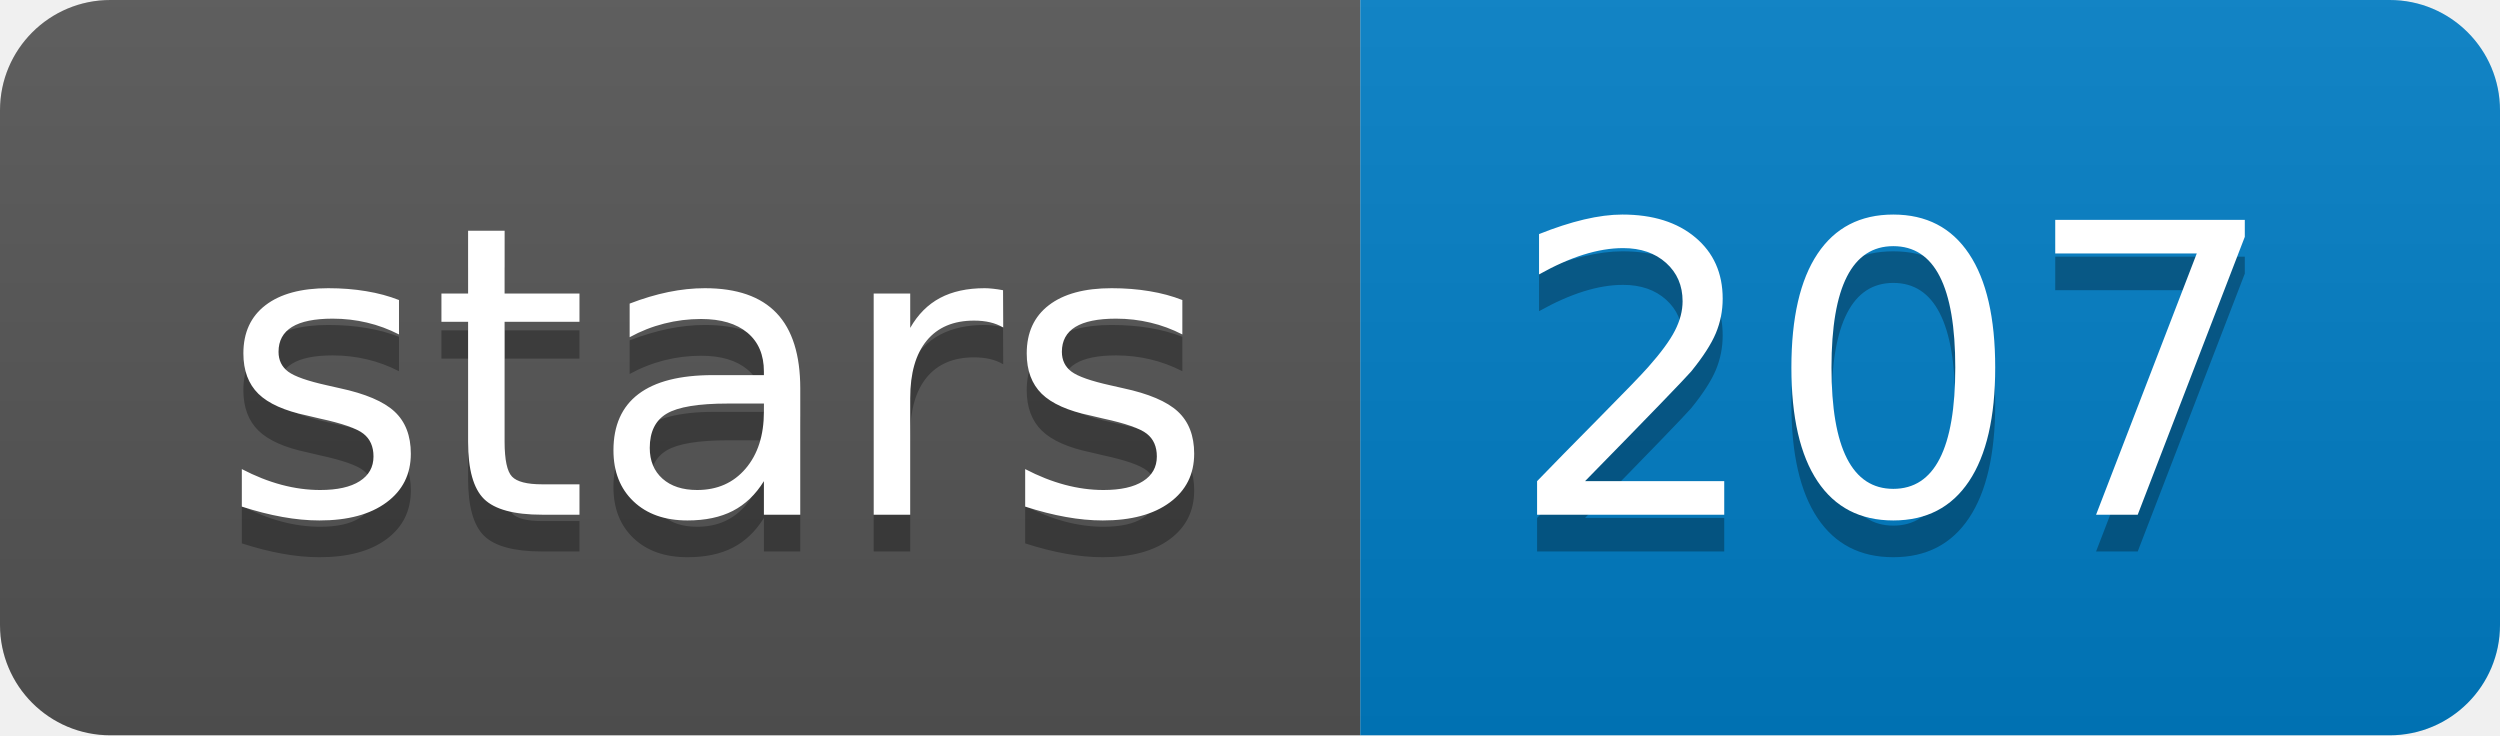
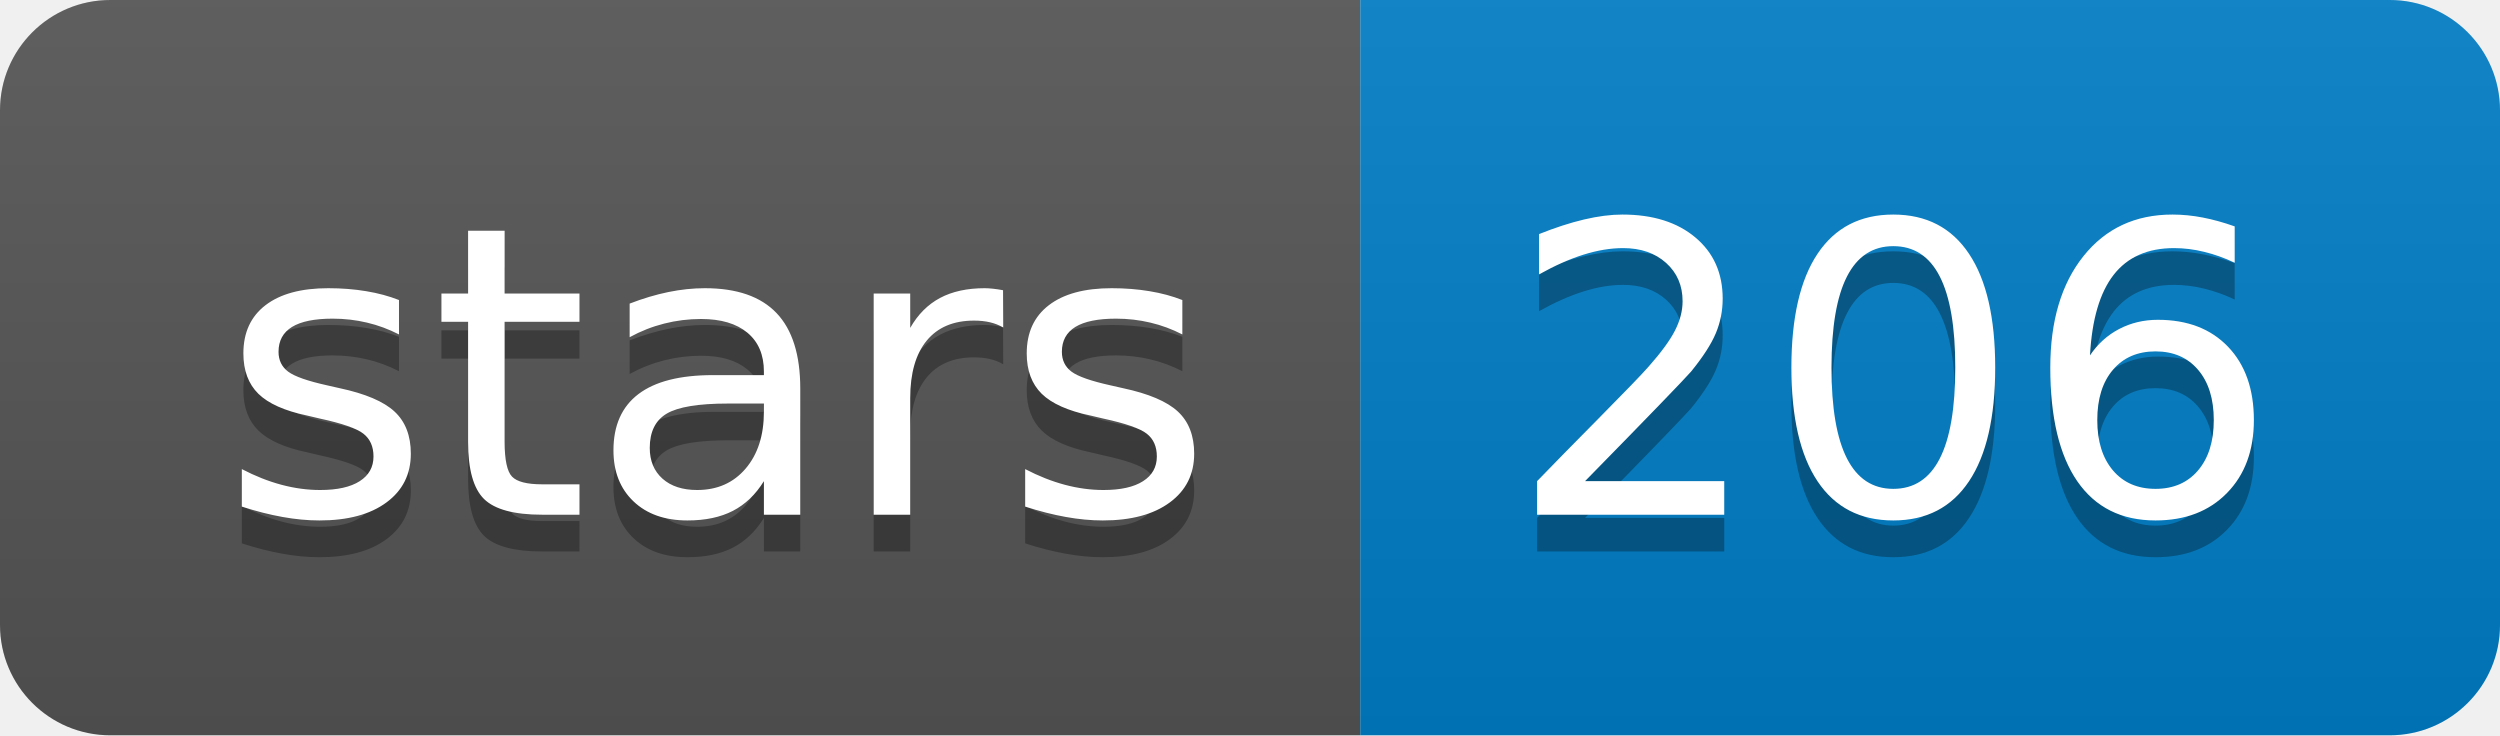
<svg xmlns="http://www.w3.org/2000/svg" width="68" height="20">
  <linearGradient id="b" x2="0" y2="100%">
    <stop offset="0" stop-color="#bbb" stop-opacity=".1" />
    <stop offset="1" stop-opacity=".1" />
  </linearGradient>
  <clipPath id="a">
    <rect width="68" height="20" rx="3" fill="#fff" />
  </clipPath>
  <g clip-path="url(#a)">
    <path fill="#555" d="M0 0h37v20H0z" />
    <path fill="#007ec6" d="M37 0h31v20H37z" />
    <path fill="url(#b)" d="M0 0h68v20H0z" />
  </g>
  <g fill="#fff" text-anchor="middle" font-family="DejaVu Sans,Verdana,Geneva,sans-serif" font-size="110">
    <text x="195" y="150" fill="#010101" fill-opacity=".3" transform="scale(.1)" textLength="270">stars</text>
    <text x="195" y="140" transform="scale(.1)" textLength="270">stars</text>
-     <text x="515" y="150" fill="#010101" fill-opacity=".3" transform="scale(.1)" textLength="210">207</text>
-     <text x="515" y="140" transform="scale(.1)" textLength="210">207</text>
+     <text x="515" y="150" fill="#010101" fill-opacity=".3" transform="scale(.1)" textLength="210">206</text>
+     <text x="515" y="140" transform="scale(.1)" textLength="210">206</text>
  </g>
</svg>
